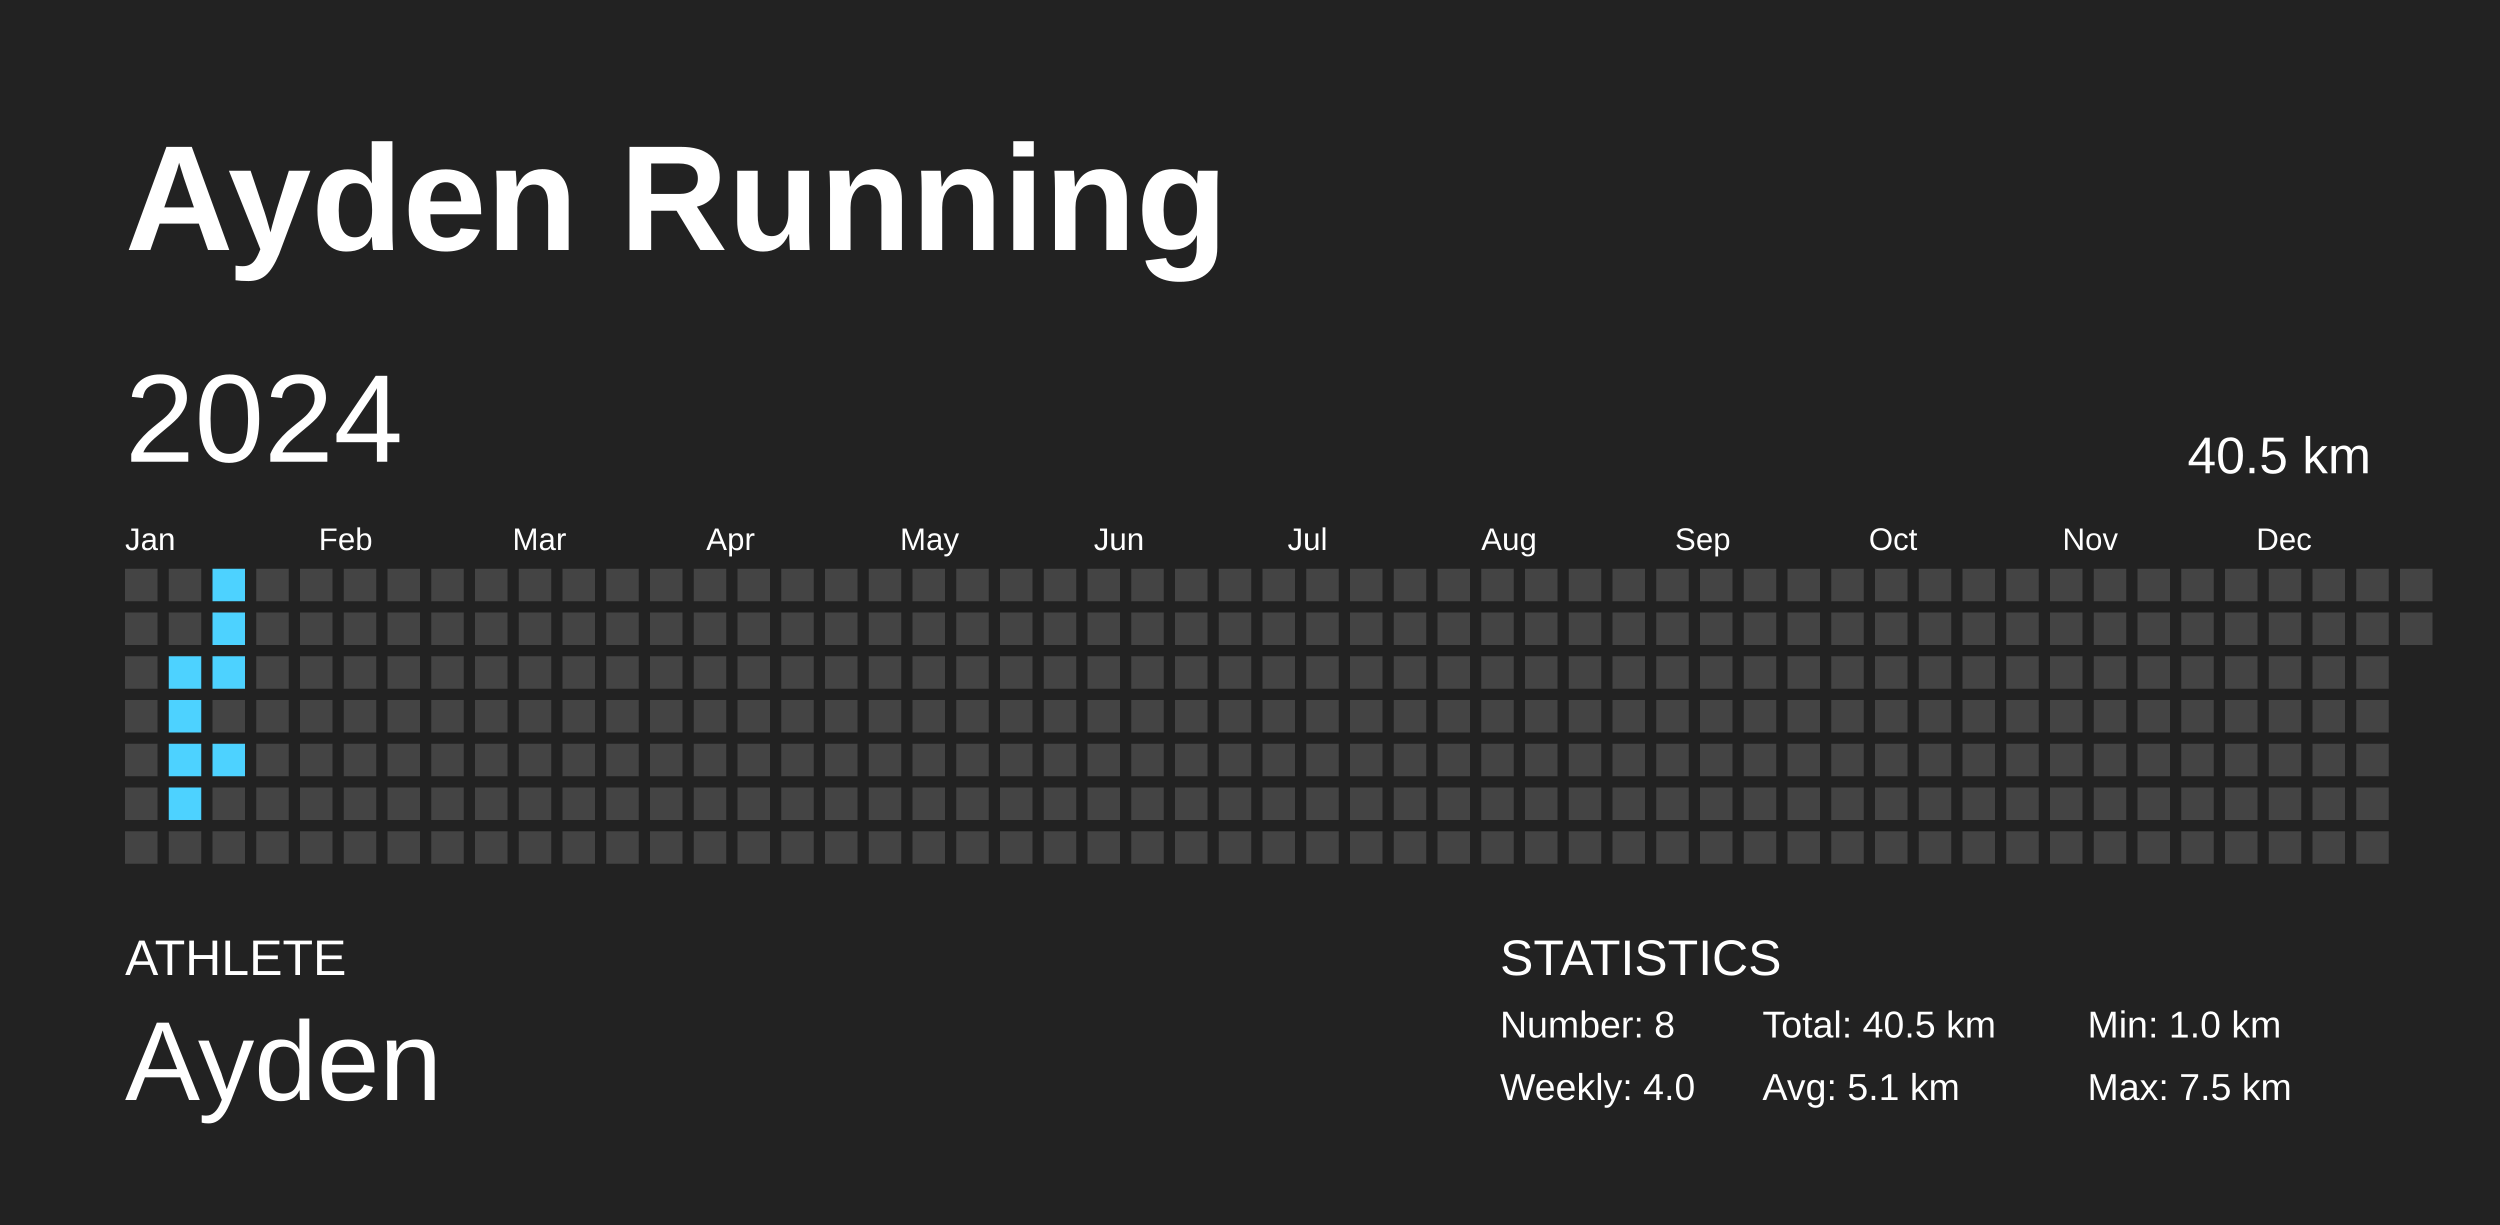
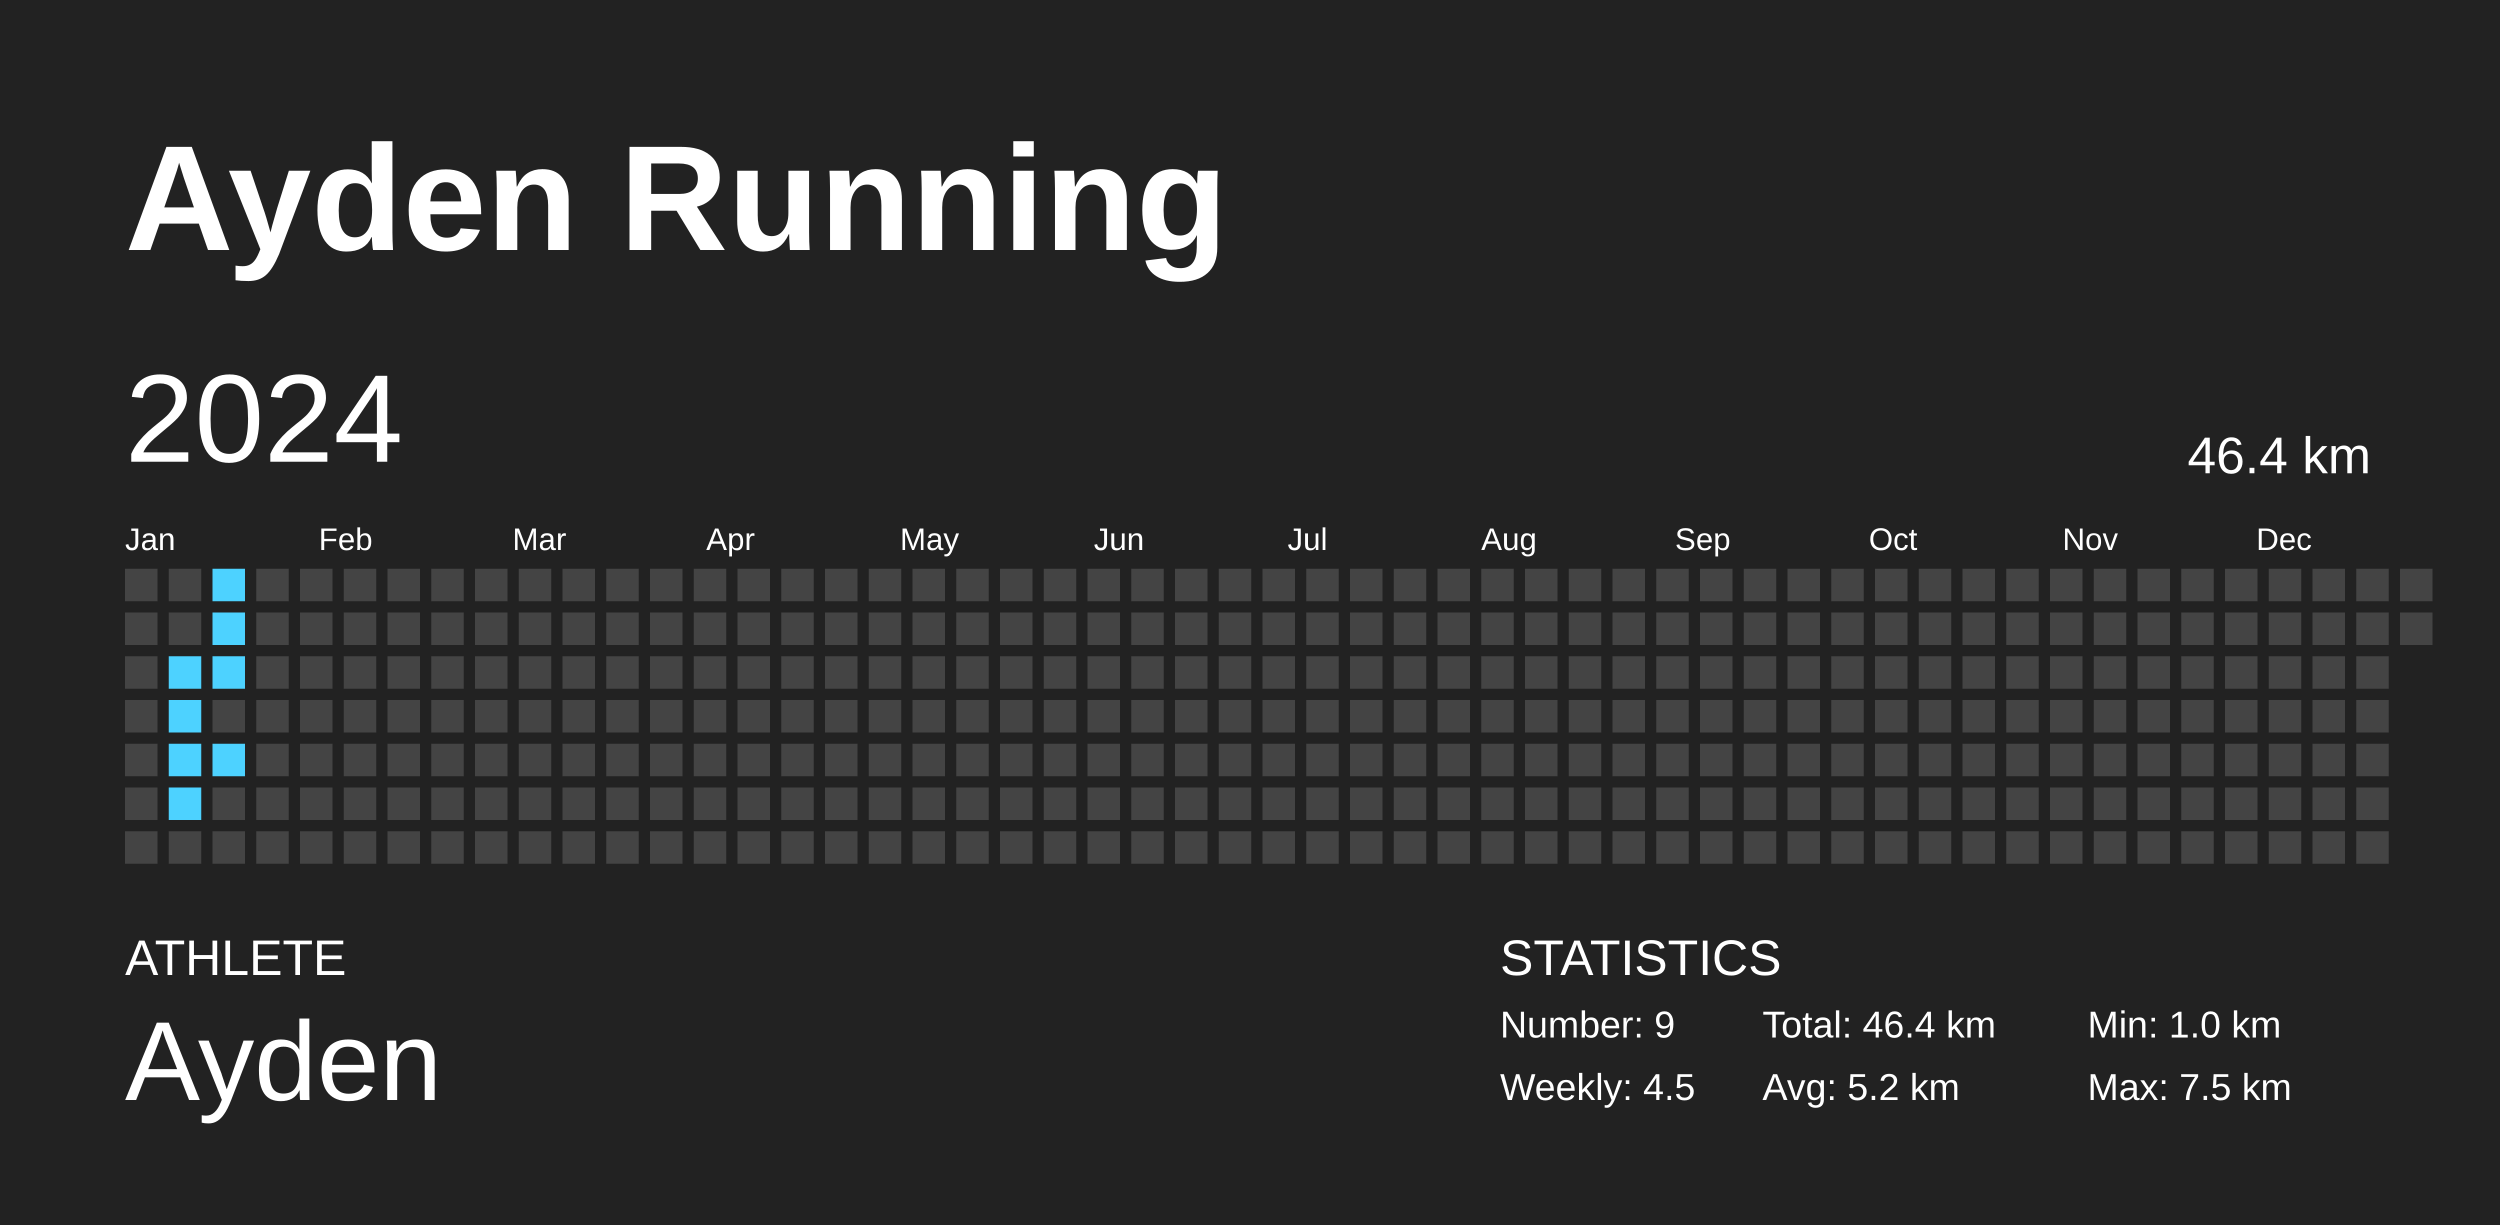
<svg xmlns="http://www.w3.org/2000/svg" baseProfile="full" height="98mm" version="1.1" viewBox="0,0,200,98" width="200mm">
  <defs />
  <rect fill="#222222" height="98" width="200" x="0" y="0" />
  <text fill="#FFFFFF" style="font-size:12px; font-family:Arial; font-weight:bold;" x="10" y="20">Ayden Running</text>
  <text fill="#FFFFFF" style="font-size:4px; font-family:Arial" x="10" y="78">ATHLETE</text>
  <text fill="#FFFFFF" style="font-size:9px; font-family:Arial" x="10" y="88">Ayden</text>
  <text fill="#FFFFFF" style="font-size:4px; font-family:Arial" x="120" y="78">STATISTICS</text>
-   <text fill="#FFFFFF" style="font-size:3px; font-family:Arial" x="120" y="83">Number: 8</text>
-   <text fill="#FFFFFF" style="font-size:3px; font-family:Arial" x="120" y="88">Weekly: 4.0</text>
-   <text fill="#FFFFFF" style="font-size:3px; font-family:Arial" x="141" y="83">Total: 40.5 km</text>
-   <text fill="#FFFFFF" style="font-size:3px; font-family:Arial" x="141" y="88">Avg: 5.1 km</text>
+   <text fill="#FFFFFF" style="font-size:3px; font-family:Arial" x="120" y="83">Number: 9</text>
+   <text fill="#FFFFFF" style="font-size:3px; font-family:Arial" x="120" y="88">Weekly: 4.5</text>
+   <text fill="#FFFFFF" style="font-size:3px; font-family:Arial" x="141" y="83">Total: 46.4 km</text>
+   <text fill="#FFFFFF" style="font-size:3px; font-family:Arial" x="141" y="88">Avg: 5.2 km</text>
  <text fill="#FFFFFF" style="font-size:3px; font-family:Arial" x="167" y="83">Min: 1.0 km</text>
  <text fill="#FFFFFF" style="font-size:3px; font-family:Arial" x="167" y="88">Max: 7.5 km</text>
  <text dominant-baseline="hanging" fill="#FFFFFF" style="font-size:10.0px; font-family:Arial;" x="10" y="30">2024</text>
-   <text dominant-baseline="hanging" fill="#FFFFFF" style="font-size:4.125px; font-family:Arial;" x="175" y="35">40.5 km</text>
+   <text dominant-baseline="hanging" fill="#FFFFFF" style="font-size:4.125px; font-family:Arial;" x="175" y="35">46.4 km</text>
  <text fill="#FFFFFF" style="font-size:2.5px; font-family:Arial" x="10.0" y="44">Jan</text>
  <text fill="#FFFFFF" style="font-size:2.5px; font-family:Arial" x="25.5" y="44">Feb</text>
  <text fill="#FFFFFF" style="font-size:2.5px; font-family:Arial" x="41.0" y="44">Mar</text>
  <text fill="#FFFFFF" style="font-size:2.5px; font-family:Arial" x="56.5" y="44">Apr</text>
  <text fill="#FFFFFF" style="font-size:2.5px; font-family:Arial" x="72.0" y="44">May</text>
  <text fill="#FFFFFF" style="font-size:2.5px; font-family:Arial" x="87.5" y="44">Jun</text>
  <text fill="#FFFFFF" style="font-size:2.5px; font-family:Arial" x="103.0" y="44">Jul</text>
  <text fill="#FFFFFF" style="font-size:2.5px; font-family:Arial" x="118.5" y="44">Aug</text>
  <text fill="#FFFFFF" style="font-size:2.5px; font-family:Arial" x="134.0" y="44">Sep</text>
  <text fill="#FFFFFF" style="font-size:2.5px; font-family:Arial" x="149.5" y="44">Oct</text>
  <text fill="#FFFFFF" style="font-size:2.5px; font-family:Arial" x="165.0" y="44">Nov</text>
  <text fill="#FFFFFF" style="font-size:2.5px; font-family:Arial" x="180.5" y="44">Dec</text>
  <rect fill="#444444" height="2.6" width="2.6" x="10.0" y="45.5" />
  <rect fill="#444444" height="2.6" width="2.6" x="10.0" y="49.0" />
  <rect fill="#444444" height="2.6" width="2.6" x="10.0" y="52.5" />
  <rect fill="#444444" height="2.6" width="2.6" x="10.0" y="56.0" />
  <rect fill="#444444" height="2.6" width="2.6" x="10.0" y="59.5" />
  <rect fill="#444444" height="2.6" width="2.6" x="10.0" y="63.0" />
  <rect fill="#444444" height="2.6" width="2.6" x="10.0" y="66.5" />
  <rect fill="#444444" height="2.6" width="2.6" x="13.5" y="45.5" />
  <rect fill="#444444" height="2.6" width="2.6" x="13.5" y="49.0" />
  <rect fill="#4dd2ff" height="2.6" width="2.6" x="13.5" y="52.5" />
  <rect fill="#4dd2ff" height="2.6" width="2.6" x="13.5" y="56.0" />
  <rect fill="#4dd2ff" height="2.6" width="2.6" x="13.5" y="59.5" />
  <rect fill="#4dd2ff" height="2.6" width="2.6" x="13.5" y="63.0" />
  <rect fill="#444444" height="2.6" width="2.6" x="13.5" y="66.5" />
  <rect fill="#4dd2ff" height="2.6" width="2.6" x="17.0" y="45.5" />
  <rect fill="#4dd2ff" height="2.6" width="2.6" x="17.0" y="49.0" />
  <rect fill="#4dd2ff" height="2.6" width="2.6" x="17.0" y="52.5" />
  <rect fill="#444444" height="2.6" width="2.6" x="17.0" y="56.0" />
  <rect fill="#4dd2ff" height="2.6" width="2.6" x="17.0" y="59.5" />
  <rect fill="#444444" height="2.6" width="2.6" x="17.0" y="63.0" />
  <rect fill="#444444" height="2.6" width="2.6" x="17.0" y="66.5" />
  <rect fill="#444444" height="2.6" width="2.6" x="20.5" y="45.5" />
  <rect fill="#444444" height="2.6" width="2.6" x="20.5" y="49.0" />
  <rect fill="#444444" height="2.6" width="2.6" x="20.5" y="52.5" />
  <rect fill="#444444" height="2.6" width="2.6" x="20.5" y="56.0" />
  <rect fill="#444444" height="2.6" width="2.6" x="20.5" y="59.5" />
  <rect fill="#444444" height="2.6" width="2.6" x="20.5" y="63.0" />
  <rect fill="#444444" height="2.6" width="2.6" x="20.5" y="66.5" />
  <rect fill="#444444" height="2.6" width="2.6" x="24.0" y="45.5" />
  <rect fill="#444444" height="2.6" width="2.6" x="24.0" y="49.0" />
  <rect fill="#444444" height="2.6" width="2.6" x="24.0" y="52.5" />
  <rect fill="#444444" height="2.6" width="2.6" x="24.0" y="56.0" />
  <rect fill="#444444" height="2.6" width="2.6" x="24.0" y="59.5" />
  <rect fill="#444444" height="2.6" width="2.6" x="24.0" y="63.0" />
  <rect fill="#444444" height="2.6" width="2.6" x="24.0" y="66.5" />
  <rect fill="#444444" height="2.6" width="2.6" x="27.5" y="45.5" />
  <rect fill="#444444" height="2.6" width="2.6" x="27.5" y="49.0" />
  <rect fill="#444444" height="2.6" width="2.6" x="27.5" y="52.5" />
  <rect fill="#444444" height="2.6" width="2.6" x="27.5" y="56.0" />
  <rect fill="#444444" height="2.6" width="2.6" x="27.5" y="59.5" />
  <rect fill="#444444" height="2.6" width="2.6" x="27.5" y="63.0" />
  <rect fill="#444444" height="2.6" width="2.6" x="27.5" y="66.5" />
  <rect fill="#444444" height="2.6" width="2.6" x="31.0" y="45.5" />
  <rect fill="#444444" height="2.6" width="2.6" x="31.0" y="49.0" />
  <rect fill="#444444" height="2.6" width="2.6" x="31.0" y="52.5" />
  <rect fill="#444444" height="2.6" width="2.6" x="31.0" y="56.0" />
  <rect fill="#444444" height="2.6" width="2.6" x="31.0" y="59.5" />
  <rect fill="#444444" height="2.6" width="2.6" x="31.0" y="63.0" />
  <rect fill="#444444" height="2.6" width="2.6" x="31.0" y="66.5" />
  <rect fill="#444444" height="2.6" width="2.6" x="34.5" y="45.5" />
  <rect fill="#444444" height="2.6" width="2.6" x="34.5" y="49.0" />
  <rect fill="#444444" height="2.6" width="2.6" x="34.5" y="52.5" />
  <rect fill="#444444" height="2.6" width="2.6" x="34.5" y="56.0" />
  <rect fill="#444444" height="2.6" width="2.6" x="34.5" y="59.5" />
  <rect fill="#444444" height="2.6" width="2.6" x="34.5" y="63.0" />
  <rect fill="#444444" height="2.6" width="2.6" x="34.5" y="66.5" />
  <rect fill="#444444" height="2.6" width="2.6" x="38.0" y="45.5" />
  <rect fill="#444444" height="2.6" width="2.6" x="38.0" y="49.0" />
  <rect fill="#444444" height="2.6" width="2.6" x="38.0" y="52.5" />
  <rect fill="#444444" height="2.6" width="2.6" x="38.0" y="56.0" />
  <rect fill="#444444" height="2.6" width="2.6" x="38.0" y="59.5" />
  <rect fill="#444444" height="2.6" width="2.6" x="38.0" y="63.0" />
  <rect fill="#444444" height="2.6" width="2.6" x="38.0" y="66.5" />
  <rect fill="#444444" height="2.6" width="2.6" x="41.5" y="45.5" />
  <rect fill="#444444" height="2.6" width="2.6" x="41.5" y="49.0" />
  <rect fill="#444444" height="2.6" width="2.6" x="41.5" y="52.5" />
  <rect fill="#444444" height="2.6" width="2.6" x="41.5" y="56.0" />
  <rect fill="#444444" height="2.6" width="2.6" x="41.5" y="59.5" />
  <rect fill="#444444" height="2.6" width="2.6" x="41.5" y="63.0" />
  <rect fill="#444444" height="2.6" width="2.6" x="41.5" y="66.5" />
  <rect fill="#444444" height="2.6" width="2.6" x="45.0" y="45.5" />
  <rect fill="#444444" height="2.6" width="2.6" x="45.0" y="49.0" />
  <rect fill="#444444" height="2.6" width="2.6" x="45.0" y="52.5" />
  <rect fill="#444444" height="2.6" width="2.6" x="45.0" y="56.0" />
  <rect fill="#444444" height="2.6" width="2.6" x="45.0" y="59.5" />
  <rect fill="#444444" height="2.6" width="2.6" x="45.0" y="63.0" />
  <rect fill="#444444" height="2.6" width="2.6" x="45.0" y="66.5" />
  <rect fill="#444444" height="2.6" width="2.6" x="48.5" y="45.5" />
  <rect fill="#444444" height="2.6" width="2.6" x="48.5" y="49.0" />
  <rect fill="#444444" height="2.6" width="2.6" x="48.5" y="52.5" />
  <rect fill="#444444" height="2.6" width="2.6" x="48.5" y="56.0" />
  <rect fill="#444444" height="2.6" width="2.6" x="48.5" y="59.5" />
  <rect fill="#444444" height="2.6" width="2.6" x="48.5" y="63.0" />
  <rect fill="#444444" height="2.6" width="2.6" x="48.5" y="66.5" />
  <rect fill="#444444" height="2.6" width="2.6" x="52.0" y="45.5" />
  <rect fill="#444444" height="2.6" width="2.6" x="52.0" y="49.0" />
  <rect fill="#444444" height="2.6" width="2.6" x="52.0" y="52.5" />
  <rect fill="#444444" height="2.6" width="2.6" x="52.0" y="56.0" />
  <rect fill="#444444" height="2.6" width="2.6" x="52.0" y="59.5" />
  <rect fill="#444444" height="2.6" width="2.6" x="52.0" y="63.0" />
  <rect fill="#444444" height="2.6" width="2.6" x="52.0" y="66.5" />
  <rect fill="#444444" height="2.6" width="2.6" x="55.5" y="45.5" />
  <rect fill="#444444" height="2.6" width="2.6" x="55.5" y="49.0" />
  <rect fill="#444444" height="2.6" width="2.6" x="55.5" y="52.5" />
  <rect fill="#444444" height="2.6" width="2.6" x="55.5" y="56.0" />
  <rect fill="#444444" height="2.6" width="2.6" x="55.5" y="59.5" />
  <rect fill="#444444" height="2.6" width="2.6" x="55.5" y="63.0" />
  <rect fill="#444444" height="2.6" width="2.6" x="55.5" y="66.5" />
  <rect fill="#444444" height="2.6" width="2.6" x="59.0" y="45.5" />
  <rect fill="#444444" height="2.6" width="2.6" x="59.0" y="49.0" />
  <rect fill="#444444" height="2.6" width="2.6" x="59.0" y="52.5" />
  <rect fill="#444444" height="2.6" width="2.6" x="59.0" y="56.0" />
  <rect fill="#444444" height="2.6" width="2.6" x="59.0" y="59.5" />
  <rect fill="#444444" height="2.6" width="2.6" x="59.0" y="63.0" />
  <rect fill="#444444" height="2.6" width="2.6" x="59.0" y="66.5" />
  <rect fill="#444444" height="2.6" width="2.6" x="62.5" y="45.5" />
  <rect fill="#444444" height="2.6" width="2.6" x="62.5" y="49.0" />
  <rect fill="#444444" height="2.6" width="2.6" x="62.5" y="52.5" />
  <rect fill="#444444" height="2.6" width="2.6" x="62.5" y="56.0" />
  <rect fill="#444444" height="2.6" width="2.6" x="62.5" y="59.5" />
  <rect fill="#444444" height="2.6" width="2.6" x="62.5" y="63.0" />
  <rect fill="#444444" height="2.6" width="2.6" x="62.5" y="66.5" />
  <rect fill="#444444" height="2.6" width="2.6" x="66.0" y="45.5" />
  <rect fill="#444444" height="2.6" width="2.6" x="66.0" y="49.0" />
  <rect fill="#444444" height="2.6" width="2.6" x="66.0" y="52.5" />
  <rect fill="#444444" height="2.6" width="2.6" x="66.0" y="56.0" />
  <rect fill="#444444" height="2.6" width="2.6" x="66.0" y="59.5" />
  <rect fill="#444444" height="2.6" width="2.6" x="66.0" y="63.0" />
  <rect fill="#444444" height="2.6" width="2.6" x="66.0" y="66.5" />
  <rect fill="#444444" height="2.6" width="2.6" x="69.5" y="45.5" />
  <rect fill="#444444" height="2.6" width="2.6" x="69.5" y="49.0" />
  <rect fill="#444444" height="2.6" width="2.6" x="69.5" y="52.5" />
  <rect fill="#444444" height="2.6" width="2.6" x="69.5" y="56.0" />
  <rect fill="#444444" height="2.6" width="2.6" x="69.5" y="59.5" />
  <rect fill="#444444" height="2.6" width="2.6" x="69.5" y="63.0" />
  <rect fill="#444444" height="2.6" width="2.6" x="69.5" y="66.5" />
  <rect fill="#444444" height="2.6" width="2.6" x="73.0" y="45.5" />
  <rect fill="#444444" height="2.6" width="2.6" x="73.0" y="49.0" />
  <rect fill="#444444" height="2.6" width="2.6" x="73.0" y="52.5" />
  <rect fill="#444444" height="2.6" width="2.6" x="73.0" y="56.0" />
  <rect fill="#444444" height="2.6" width="2.6" x="73.0" y="59.5" />
  <rect fill="#444444" height="2.6" width="2.6" x="73.0" y="63.0" />
  <rect fill="#444444" height="2.6" width="2.6" x="73.0" y="66.5" />
  <rect fill="#444444" height="2.6" width="2.6" x="76.5" y="45.5" />
  <rect fill="#444444" height="2.6" width="2.6" x="76.5" y="49.0" />
  <rect fill="#444444" height="2.6" width="2.6" x="76.5" y="52.5" />
  <rect fill="#444444" height="2.6" width="2.6" x="76.5" y="56.0" />
  <rect fill="#444444" height="2.6" width="2.6" x="76.5" y="59.5" />
  <rect fill="#444444" height="2.6" width="2.6" x="76.5" y="63.0" />
  <rect fill="#444444" height="2.6" width="2.6" x="76.5" y="66.5" />
  <rect fill="#444444" height="2.6" width="2.6" x="80.0" y="45.5" />
  <rect fill="#444444" height="2.6" width="2.6" x="80.0" y="49.0" />
  <rect fill="#444444" height="2.6" width="2.6" x="80.0" y="52.5" />
  <rect fill="#444444" height="2.6" width="2.6" x="80.0" y="56.0" />
  <rect fill="#444444" height="2.6" width="2.6" x="80.0" y="59.5" />
  <rect fill="#444444" height="2.6" width="2.6" x="80.0" y="63.0" />
  <rect fill="#444444" height="2.6" width="2.6" x="80.0" y="66.5" />
  <rect fill="#444444" height="2.6" width="2.6" x="83.5" y="45.5" />
  <rect fill="#444444" height="2.6" width="2.6" x="83.5" y="49.0" />
  <rect fill="#444444" height="2.6" width="2.6" x="83.5" y="52.5" />
  <rect fill="#444444" height="2.6" width="2.6" x="83.5" y="56.0" />
  <rect fill="#444444" height="2.6" width="2.6" x="83.5" y="59.5" />
  <rect fill="#444444" height="2.6" width="2.6" x="83.5" y="63.0" />
  <rect fill="#444444" height="2.6" width="2.6" x="83.5" y="66.5" />
  <rect fill="#444444" height="2.6" width="2.6" x="87.0" y="45.5" />
  <rect fill="#444444" height="2.6" width="2.6" x="87.0" y="49.0" />
  <rect fill="#444444" height="2.6" width="2.6" x="87.0" y="52.5" />
  <rect fill="#444444" height="2.6" width="2.6" x="87.0" y="56.0" />
  <rect fill="#444444" height="2.6" width="2.6" x="87.0" y="59.5" />
  <rect fill="#444444" height="2.6" width="2.6" x="87.0" y="63.0" />
  <rect fill="#444444" height="2.6" width="2.6" x="87.0" y="66.5" />
  <rect fill="#444444" height="2.6" width="2.6" x="90.5" y="45.5" />
  <rect fill="#444444" height="2.6" width="2.6" x="90.5" y="49.0" />
  <rect fill="#444444" height="2.6" width="2.6" x="90.5" y="52.5" />
  <rect fill="#444444" height="2.6" width="2.6" x="90.5" y="56.0" />
  <rect fill="#444444" height="2.6" width="2.6" x="90.5" y="59.5" />
  <rect fill="#444444" height="2.6" width="2.6" x="90.5" y="63.0" />
  <rect fill="#444444" height="2.6" width="2.6" x="90.5" y="66.5" />
  <rect fill="#444444" height="2.6" width="2.6" x="94.0" y="45.5" />
  <rect fill="#444444" height="2.6" width="2.6" x="94.0" y="49.0" />
  <rect fill="#444444" height="2.6" width="2.6" x="94.0" y="52.5" />
  <rect fill="#444444" height="2.6" width="2.6" x="94.0" y="56.0" />
  <rect fill="#444444" height="2.6" width="2.6" x="94.0" y="59.5" />
  <rect fill="#444444" height="2.6" width="2.6" x="94.0" y="63.0" />
  <rect fill="#444444" height="2.6" width="2.6" x="94.0" y="66.5" />
  <rect fill="#444444" height="2.6" width="2.6" x="97.5" y="45.5" />
  <rect fill="#444444" height="2.6" width="2.6" x="97.5" y="49.0" />
  <rect fill="#444444" height="2.6" width="2.6" x="97.5" y="52.5" />
  <rect fill="#444444" height="2.6" width="2.6" x="97.5" y="56.0" />
  <rect fill="#444444" height="2.6" width="2.6" x="97.5" y="59.5" />
  <rect fill="#444444" height="2.6" width="2.6" x="97.5" y="63.0" />
  <rect fill="#444444" height="2.6" width="2.6" x="97.5" y="66.5" />
  <rect fill="#444444" height="2.6" width="2.6" x="101.0" y="45.5" />
  <rect fill="#444444" height="2.6" width="2.6" x="101.0" y="49.0" />
  <rect fill="#444444" height="2.6" width="2.6" x="101.0" y="52.5" />
  <rect fill="#444444" height="2.6" width="2.6" x="101.0" y="56.0" />
  <rect fill="#444444" height="2.6" width="2.6" x="101.0" y="59.5" />
  <rect fill="#444444" height="2.6" width="2.6" x="101.0" y="63.0" />
  <rect fill="#444444" height="2.6" width="2.6" x="101.0" y="66.5" />
  <rect fill="#444444" height="2.6" width="2.6" x="104.5" y="45.5" />
  <rect fill="#444444" height="2.6" width="2.6" x="104.5" y="49.0" />
  <rect fill="#444444" height="2.6" width="2.6" x="104.5" y="52.5" />
  <rect fill="#444444" height="2.6" width="2.6" x="104.5" y="56.0" />
  <rect fill="#444444" height="2.6" width="2.6" x="104.5" y="59.5" />
  <rect fill="#444444" height="2.6" width="2.6" x="104.5" y="63.0" />
  <rect fill="#444444" height="2.6" width="2.6" x="104.5" y="66.5" />
  <rect fill="#444444" height="2.6" width="2.6" x="108.0" y="45.5" />
  <rect fill="#444444" height="2.6" width="2.6" x="108.0" y="49.0" />
  <rect fill="#444444" height="2.6" width="2.6" x="108.0" y="52.5" />
  <rect fill="#444444" height="2.6" width="2.6" x="108.0" y="56.0" />
  <rect fill="#444444" height="2.6" width="2.6" x="108.0" y="59.5" />
  <rect fill="#444444" height="2.6" width="2.6" x="108.0" y="63.0" />
  <rect fill="#444444" height="2.6" width="2.6" x="108.0" y="66.5" />
  <rect fill="#444444" height="2.6" width="2.6" x="111.5" y="45.5" />
  <rect fill="#444444" height="2.6" width="2.6" x="111.5" y="49.0" />
  <rect fill="#444444" height="2.6" width="2.6" x="111.5" y="52.5" />
  <rect fill="#444444" height="2.6" width="2.6" x="111.5" y="56.0" />
  <rect fill="#444444" height="2.6" width="2.6" x="111.5" y="59.5" />
  <rect fill="#444444" height="2.6" width="2.6" x="111.5" y="63.0" />
  <rect fill="#444444" height="2.6" width="2.6" x="111.5" y="66.5" />
  <rect fill="#444444" height="2.6" width="2.6" x="115.0" y="45.5" />
  <rect fill="#444444" height="2.6" width="2.6" x="115.0" y="49.0" />
  <rect fill="#444444" height="2.6" width="2.6" x="115.0" y="52.5" />
  <rect fill="#444444" height="2.6" width="2.6" x="115.0" y="56.0" />
  <rect fill="#444444" height="2.6" width="2.6" x="115.0" y="59.5" />
  <rect fill="#444444" height="2.6" width="2.6" x="115.0" y="63.0" />
  <rect fill="#444444" height="2.6" width="2.6" x="115.0" y="66.5" />
  <rect fill="#444444" height="2.6" width="2.6" x="118.5" y="45.5" />
  <rect fill="#444444" height="2.6" width="2.6" x="118.5" y="49.0" />
  <rect fill="#444444" height="2.6" width="2.6" x="118.5" y="52.5" />
  <rect fill="#444444" height="2.6" width="2.6" x="118.5" y="56.0" />
  <rect fill="#444444" height="2.6" width="2.6" x="118.5" y="59.5" />
  <rect fill="#444444" height="2.6" width="2.6" x="118.5" y="63.0" />
  <rect fill="#444444" height="2.6" width="2.6" x="118.5" y="66.5" />
  <rect fill="#444444" height="2.6" width="2.6" x="122.0" y="45.5" />
  <rect fill="#444444" height="2.6" width="2.6" x="122.0" y="49.0" />
  <rect fill="#444444" height="2.6" width="2.6" x="122.0" y="52.5" />
  <rect fill="#444444" height="2.6" width="2.6" x="122.0" y="56.0" />
  <rect fill="#444444" height="2.6" width="2.6" x="122.0" y="59.5" />
  <rect fill="#444444" height="2.6" width="2.6" x="122.0" y="63.0" />
  <rect fill="#444444" height="2.6" width="2.6" x="122.0" y="66.5" />
  <rect fill="#444444" height="2.6" width="2.6" x="125.5" y="45.5" />
  <rect fill="#444444" height="2.6" width="2.6" x="125.5" y="49.0" />
  <rect fill="#444444" height="2.6" width="2.6" x="125.5" y="52.5" />
  <rect fill="#444444" height="2.6" width="2.6" x="125.5" y="56.0" />
  <rect fill="#444444" height="2.6" width="2.6" x="125.5" y="59.5" />
  <rect fill="#444444" height="2.6" width="2.6" x="125.5" y="63.0" />
  <rect fill="#444444" height="2.6" width="2.6" x="125.5" y="66.5" />
  <rect fill="#444444" height="2.6" width="2.6" x="129.0" y="45.5" />
  <rect fill="#444444" height="2.6" width="2.6" x="129.0" y="49.0" />
  <rect fill="#444444" height="2.6" width="2.6" x="129.0" y="52.5" />
  <rect fill="#444444" height="2.6" width="2.6" x="129.0" y="56.0" />
  <rect fill="#444444" height="2.6" width="2.6" x="129.0" y="59.5" />
  <rect fill="#444444" height="2.6" width="2.6" x="129.0" y="63.0" />
  <rect fill="#444444" height="2.6" width="2.6" x="129.0" y="66.5" />
  <rect fill="#444444" height="2.6" width="2.6" x="132.5" y="45.5" />
  <rect fill="#444444" height="2.6" width="2.6" x="132.5" y="49.0" />
  <rect fill="#444444" height="2.6" width="2.6" x="132.5" y="52.5" />
  <rect fill="#444444" height="2.6" width="2.6" x="132.5" y="56.0" />
  <rect fill="#444444" height="2.6" width="2.6" x="132.5" y="59.5" />
  <rect fill="#444444" height="2.6" width="2.6" x="132.5" y="63.0" />
  <rect fill="#444444" height="2.6" width="2.6" x="132.5" y="66.5" />
  <rect fill="#444444" height="2.6" width="2.6" x="136.0" y="45.5" />
  <rect fill="#444444" height="2.6" width="2.6" x="136.0" y="49.0" />
  <rect fill="#444444" height="2.6" width="2.6" x="136.0" y="52.5" />
  <rect fill="#444444" height="2.6" width="2.6" x="136.0" y="56.0" />
  <rect fill="#444444" height="2.6" width="2.6" x="136.0" y="59.5" />
  <rect fill="#444444" height="2.6" width="2.6" x="136.0" y="63.0" />
  <rect fill="#444444" height="2.6" width="2.6" x="136.0" y="66.5" />
  <rect fill="#444444" height="2.6" width="2.6" x="139.5" y="45.5" />
  <rect fill="#444444" height="2.6" width="2.6" x="139.5" y="49.0" />
  <rect fill="#444444" height="2.6" width="2.6" x="139.5" y="52.5" />
  <rect fill="#444444" height="2.6" width="2.6" x="139.5" y="56.0" />
  <rect fill="#444444" height="2.6" width="2.6" x="139.5" y="59.5" />
  <rect fill="#444444" height="2.6" width="2.6" x="139.5" y="63.0" />
  <rect fill="#444444" height="2.6" width="2.6" x="139.5" y="66.5" />
  <rect fill="#444444" height="2.6" width="2.6" x="143.0" y="45.5" />
  <rect fill="#444444" height="2.6" width="2.6" x="143.0" y="49.0" />
  <rect fill="#444444" height="2.6" width="2.6" x="143.0" y="52.5" />
  <rect fill="#444444" height="2.6" width="2.6" x="143.0" y="56.0" />
  <rect fill="#444444" height="2.6" width="2.6" x="143.0" y="59.5" />
  <rect fill="#444444" height="2.6" width="2.6" x="143.0" y="63.0" />
  <rect fill="#444444" height="2.6" width="2.6" x="143.0" y="66.5" />
  <rect fill="#444444" height="2.6" width="2.6" x="146.5" y="45.5" />
  <rect fill="#444444" height="2.6" width="2.6" x="146.5" y="49.0" />
  <rect fill="#444444" height="2.6" width="2.6" x="146.5" y="52.5" />
  <rect fill="#444444" height="2.6" width="2.6" x="146.5" y="56.0" />
  <rect fill="#444444" height="2.6" width="2.6" x="146.5" y="59.5" />
  <rect fill="#444444" height="2.6" width="2.6" x="146.5" y="63.0" />
  <rect fill="#444444" height="2.6" width="2.6" x="146.5" y="66.5" />
  <rect fill="#444444" height="2.6" width="2.6" x="150.0" y="45.5" />
  <rect fill="#444444" height="2.6" width="2.6" x="150.0" y="49.0" />
  <rect fill="#444444" height="2.6" width="2.6" x="150.0" y="52.5" />
  <rect fill="#444444" height="2.6" width="2.6" x="150.0" y="56.0" />
  <rect fill="#444444" height="2.6" width="2.6" x="150.0" y="59.5" />
  <rect fill="#444444" height="2.6" width="2.6" x="150.0" y="63.0" />
  <rect fill="#444444" height="2.6" width="2.6" x="150.0" y="66.5" />
  <rect fill="#444444" height="2.6" width="2.6" x="153.5" y="45.5" />
  <rect fill="#444444" height="2.6" width="2.6" x="153.5" y="49.0" />
  <rect fill="#444444" height="2.6" width="2.6" x="153.5" y="52.5" />
  <rect fill="#444444" height="2.6" width="2.6" x="153.5" y="56.0" />
  <rect fill="#444444" height="2.6" width="2.6" x="153.5" y="59.5" />
  <rect fill="#444444" height="2.6" width="2.6" x="153.5" y="63.0" />
  <rect fill="#444444" height="2.6" width="2.6" x="153.5" y="66.5" />
  <rect fill="#444444" height="2.6" width="2.6" x="157.0" y="45.5" />
  <rect fill="#444444" height="2.6" width="2.6" x="157.0" y="49.0" />
  <rect fill="#444444" height="2.6" width="2.6" x="157.0" y="52.5" />
  <rect fill="#444444" height="2.6" width="2.6" x="157.0" y="56.0" />
  <rect fill="#444444" height="2.6" width="2.6" x="157.0" y="59.5" />
  <rect fill="#444444" height="2.6" width="2.6" x="157.0" y="63.0" />
  <rect fill="#444444" height="2.6" width="2.6" x="157.0" y="66.5" />
  <rect fill="#444444" height="2.6" width="2.6" x="160.5" y="45.5" />
  <rect fill="#444444" height="2.6" width="2.6" x="160.5" y="49.0" />
  <rect fill="#444444" height="2.6" width="2.6" x="160.5" y="52.5" />
  <rect fill="#444444" height="2.6" width="2.6" x="160.5" y="56.0" />
  <rect fill="#444444" height="2.6" width="2.6" x="160.5" y="59.5" />
  <rect fill="#444444" height="2.6" width="2.6" x="160.5" y="63.0" />
  <rect fill="#444444" height="2.6" width="2.6" x="160.5" y="66.5" />
  <rect fill="#444444" height="2.6" width="2.6" x="164.0" y="45.5" />
  <rect fill="#444444" height="2.6" width="2.6" x="164.0" y="49.0" />
  <rect fill="#444444" height="2.6" width="2.6" x="164.0" y="52.5" />
  <rect fill="#444444" height="2.6" width="2.6" x="164.0" y="56.0" />
  <rect fill="#444444" height="2.6" width="2.6" x="164.0" y="59.5" />
  <rect fill="#444444" height="2.6" width="2.6" x="164.0" y="63.0" />
  <rect fill="#444444" height="2.6" width="2.6" x="164.0" y="66.5" />
  <rect fill="#444444" height="2.6" width="2.6" x="167.5" y="45.5" />
  <rect fill="#444444" height="2.6" width="2.6" x="167.5" y="49.0" />
  <rect fill="#444444" height="2.6" width="2.6" x="167.5" y="52.5" />
  <rect fill="#444444" height="2.6" width="2.6" x="167.5" y="56.0" />
  <rect fill="#444444" height="2.6" width="2.6" x="167.5" y="59.5" />
  <rect fill="#444444" height="2.6" width="2.6" x="167.5" y="63.0" />
  <rect fill="#444444" height="2.6" width="2.6" x="167.5" y="66.5" />
  <rect fill="#444444" height="2.6" width="2.6" x="171.0" y="45.5" />
  <rect fill="#444444" height="2.6" width="2.6" x="171.0" y="49.0" />
  <rect fill="#444444" height="2.6" width="2.6" x="171.0" y="52.5" />
  <rect fill="#444444" height="2.6" width="2.6" x="171.0" y="56.0" />
  <rect fill="#444444" height="2.6" width="2.6" x="171.0" y="59.5" />
  <rect fill="#444444" height="2.6" width="2.6" x="171.0" y="63.0" />
  <rect fill="#444444" height="2.6" width="2.6" x="171.0" y="66.5" />
  <rect fill="#444444" height="2.6" width="2.6" x="174.5" y="45.5" />
  <rect fill="#444444" height="2.6" width="2.6" x="174.5" y="49.0" />
  <rect fill="#444444" height="2.6" width="2.6" x="174.5" y="52.5" />
  <rect fill="#444444" height="2.6" width="2.6" x="174.5" y="56.0" />
  <rect fill="#444444" height="2.6" width="2.6" x="174.5" y="59.5" />
  <rect fill="#444444" height="2.6" width="2.6" x="174.5" y="63.0" />
  <rect fill="#444444" height="2.6" width="2.6" x="174.5" y="66.5" />
  <rect fill="#444444" height="2.6" width="2.6" x="178.0" y="45.5" />
  <rect fill="#444444" height="2.6" width="2.6" x="178.0" y="49.0" />
  <rect fill="#444444" height="2.6" width="2.6" x="178.0" y="52.5" />
  <rect fill="#444444" height="2.6" width="2.6" x="178.0" y="56.0" />
  <rect fill="#444444" height="2.6" width="2.6" x="178.0" y="59.5" />
  <rect fill="#444444" height="2.6" width="2.6" x="178.0" y="63.0" />
  <rect fill="#444444" height="2.6" width="2.6" x="178.0" y="66.5" />
  <rect fill="#444444" height="2.6" width="2.6" x="181.5" y="45.5" />
  <rect fill="#444444" height="2.6" width="2.6" x="181.5" y="49.0" />
  <rect fill="#444444" height="2.6" width="2.6" x="181.5" y="52.5" />
  <rect fill="#444444" height="2.6" width="2.6" x="181.5" y="56.0" />
  <rect fill="#444444" height="2.6" width="2.6" x="181.5" y="59.5" />
  <rect fill="#444444" height="2.6" width="2.6" x="181.5" y="63.0" />
  <rect fill="#444444" height="2.6" width="2.6" x="181.5" y="66.5" />
  <rect fill="#444444" height="2.6" width="2.6" x="185.0" y="45.5" />
  <rect fill="#444444" height="2.6" width="2.6" x="185.0" y="49.0" />
  <rect fill="#444444" height="2.6" width="2.6" x="185.0" y="52.5" />
  <rect fill="#444444" height="2.6" width="2.6" x="185.0" y="56.0" />
  <rect fill="#444444" height="2.6" width="2.6" x="185.0" y="59.5" />
  <rect fill="#444444" height="2.6" width="2.6" x="185.0" y="63.0" />
  <rect fill="#444444" height="2.6" width="2.6" x="185.0" y="66.5" />
  <rect fill="#444444" height="2.6" width="2.6" x="188.5" y="45.5" />
  <rect fill="#444444" height="2.6" width="2.6" x="188.5" y="49.0" />
  <rect fill="#444444" height="2.6" width="2.6" x="188.5" y="52.5" />
  <rect fill="#444444" height="2.6" width="2.6" x="188.5" y="56.0" />
  <rect fill="#444444" height="2.6" width="2.6" x="188.5" y="59.5" />
  <rect fill="#444444" height="2.6" width="2.6" x="188.5" y="63.0" />
  <rect fill="#444444" height="2.6" width="2.6" x="188.5" y="66.5" />
  <rect fill="#444444" height="2.6" width="2.6" x="192.0" y="45.5" />
  <rect fill="#444444" height="2.6" width="2.6" x="192.0" y="49.0" />
</svg>
